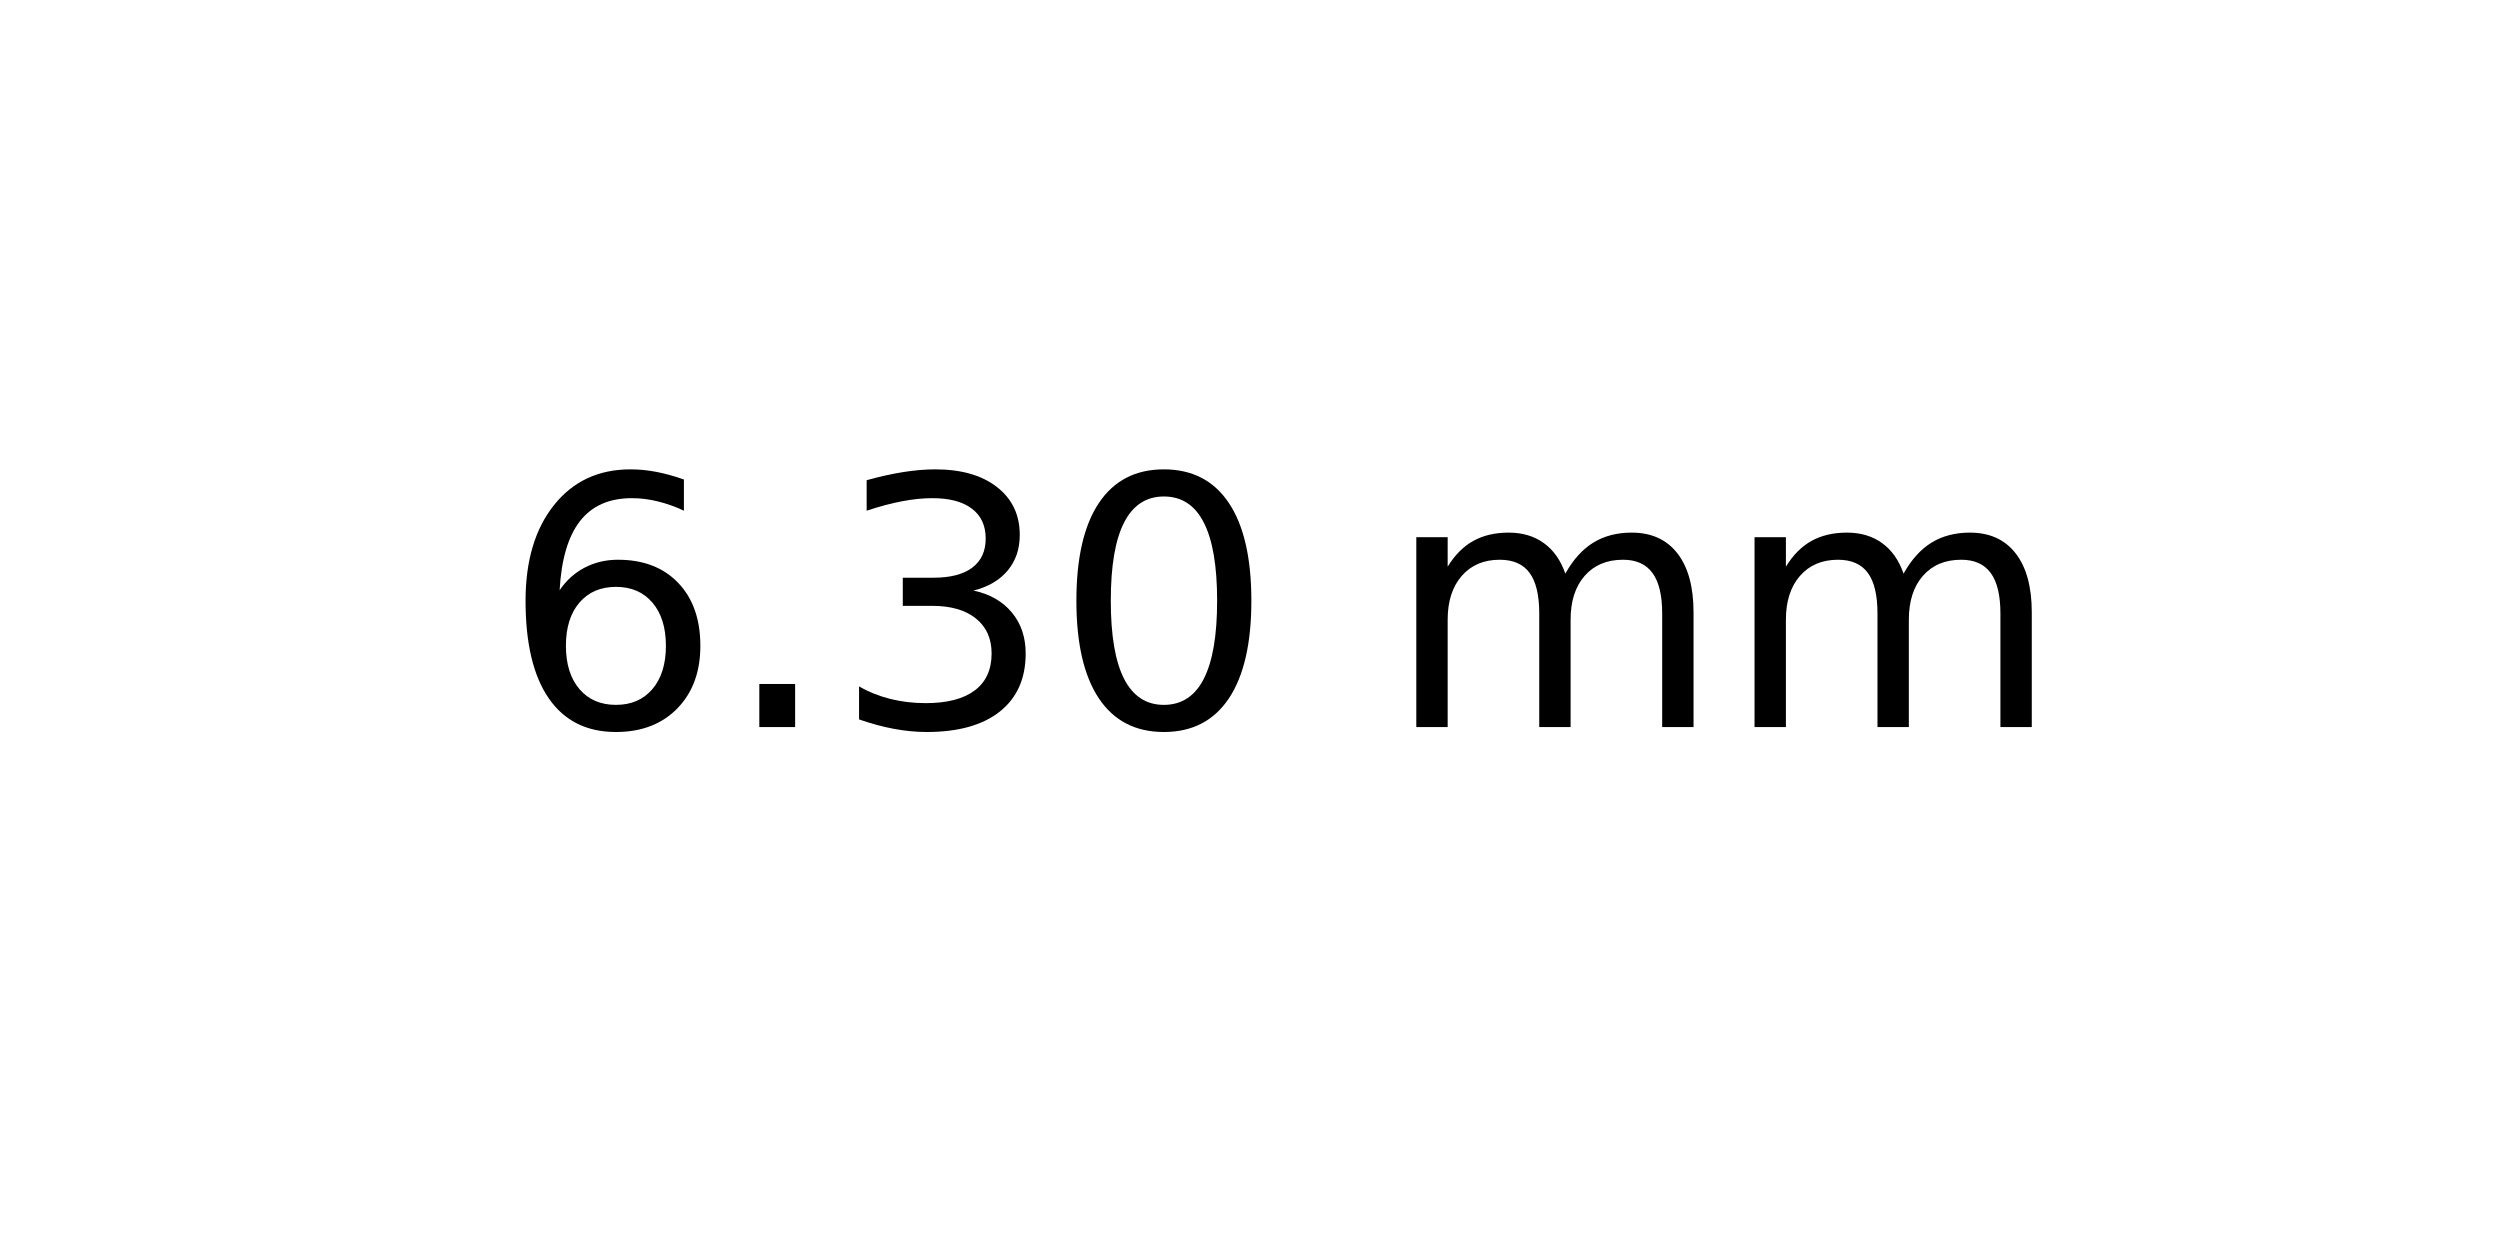
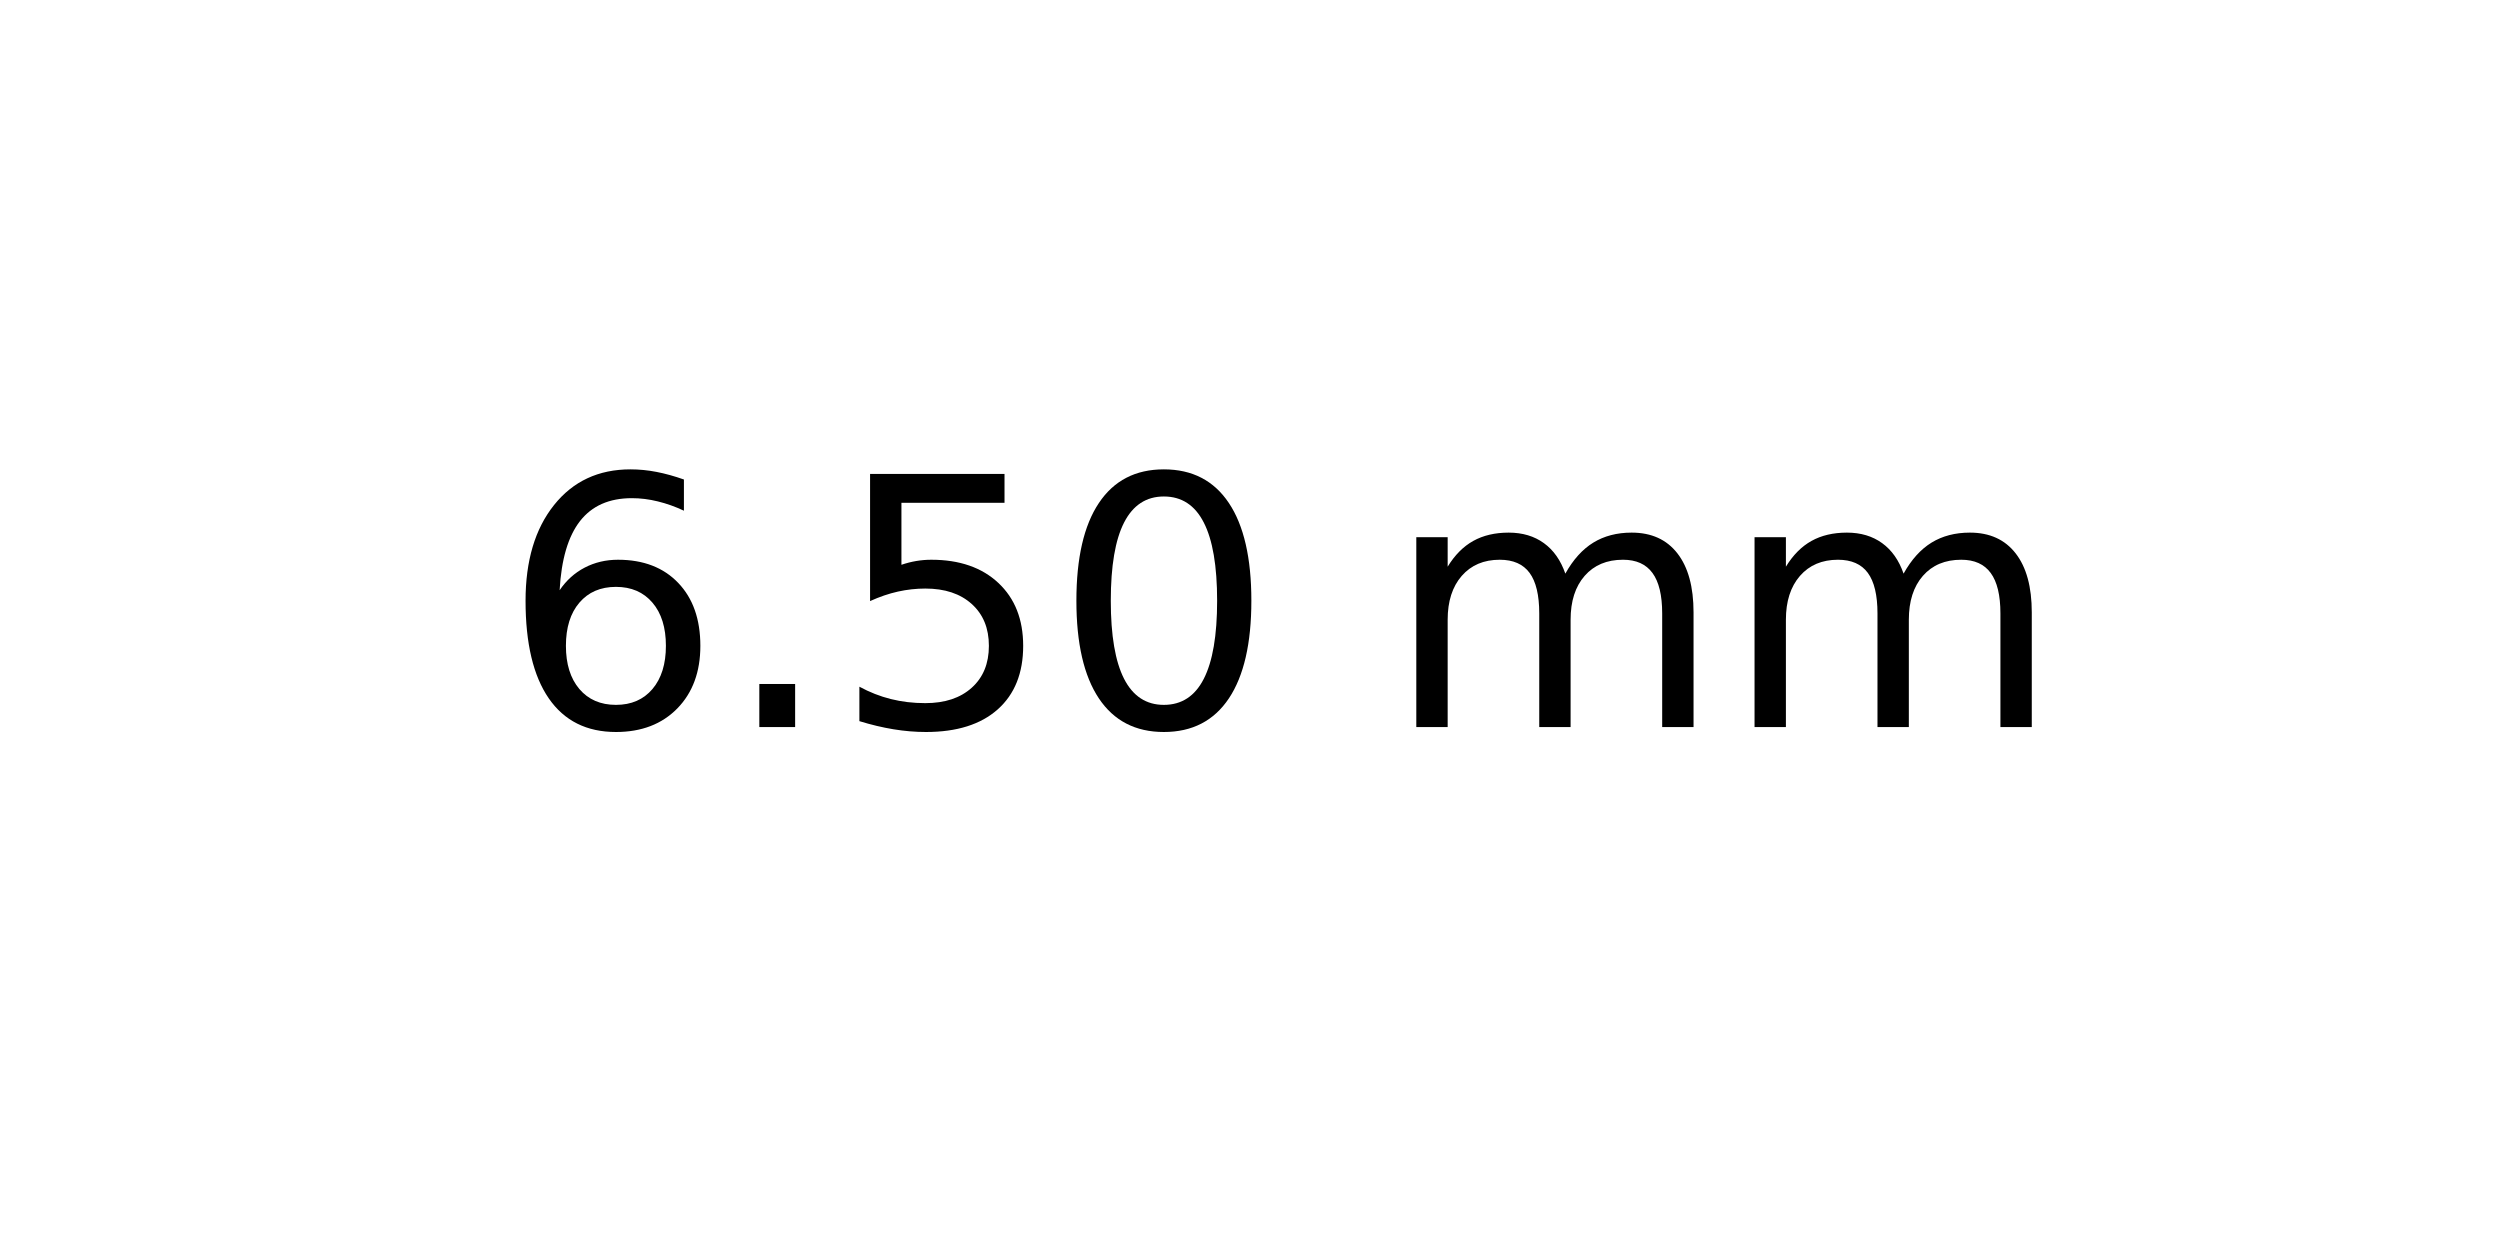
<svg xmlns="http://www.w3.org/2000/svg" xmlns:xlink="http://www.w3.org/1999/xlink" width="72pt" height="36pt" viewBox="0 0 72 36" version="1.1">
  <defs>
    <style type="text/css">*{stroke-linejoin: round; stroke-linecap: butt}</style>
  </defs>
  <g id="figure_1">
    <g id="axes_1">
      <g id="text_1">
        <g transform="translate(14.4375 20.93937) scale(0.1 -0.1)">
          <defs>
            <path id="DejaVuSans-36" d="M 2113 2584  Q 1688 2584 1439 2293  Q 1191 2003 1191 1497  Q 1191 994 1439 701  Q 1688 409 2113 409  Q 2538 409 2786 701  Q 3034 994 3034 1497  Q 3034 2003 2786 2293  Q 2538 2584 2113 2584  z M 3366 4563  L 3366 3988  Q 3128 4100 2886 4159  Q 2644 4219 2406 4219  Q 1781 4219 1451 3797  Q 1122 3375 1075 2522  Q 1259 2794 1537 2939  Q 1816 3084 2150 3084  Q 2853 3084 3261 2657  Q 3669 2231 3669 1497  Q 3669 778 3244 343  Q 2819 -91 2113 -91  Q 1303 -91 875 529  Q 447 1150 447 2328  Q 447 3434 972 4092  Q 1497 4750 2381 4750  Q 2619 4750 2861 4703  Q 3103 4656 3366 4563  z " transform="scale(0.015625)" />
            <path id="DejaVuSans-2e" d="M 684 794  L 1344 794  L 1344 0  L 684 0  L 684 794  z " transform="scale(0.015625)" />
-             <path id="DejaVuSans-33" d="M 2597 2516  Q 3050 2419 3304 2112  Q 3559 1806 3559 1356  Q 3559 666 3084 287  Q 2609 -91 1734 -91  Q 1441 -91 1130 -33  Q 819 25 488 141  L 488 750  Q 750 597 1062 519  Q 1375 441 1716 441  Q 2309 441 2620 675  Q 2931 909 2931 1356  Q 2931 1769 2642 2001  Q 2353 2234 1838 2234  L 1294 2234  L 1294 2753  L 1863 2753  Q 2328 2753 2575 2939  Q 2822 3125 2822 3475  Q 2822 3834 2567 4026  Q 2313 4219 1838 4219  Q 1578 4219 1281 4162  Q 984 4106 628 3988  L 628 4550  Q 988 4650 1302 4700  Q 1616 4750 1894 4750  Q 2613 4750 3031 4423  Q 3450 4097 3450 3541  Q 3450 3153 3228 2886  Q 3006 2619 2597 2516  z " transform="scale(0.015625)" />
+             <path id="DejaVuSans-35" d="M 691 4666  L 3169 4666  L 3169 4134  L 1269 4134  L 1269 2991  Q 1406 3038 1543 3061  Q 1681 3084 1819 3084  Q 2600 3084 3056 2656  Q 3513 2228 3513 1497  Q 3513 744 3044 326  Q 2575 -91 1722 -91  Q 1428 -91 1123 -41  Q 819 9 494 109  L 494 744  Q 775 591 1075 516  Q 1375 441 1709 441  Q 2250 441 2565 725  Q 2881 1009 2881 1497  Q 2881 1984 2565 2268  Q 2250 2553 1709 2553  Q 1456 2553 1204 2497  Q 953 2441 691 2322  L 691 4666  z " transform="scale(0.015625)" />
            <path id="DejaVuSans-30" d="M 2034 4250  Q 1547 4250 1301 3770  Q 1056 3291 1056 2328  Q 1056 1369 1301 889  Q 1547 409 2034 409  Q 2525 409 2770 889  Q 3016 1369 3016 2328  Q 3016 3291 2770 3770  Q 2525 4250 2034 4250  z M 2034 4750  Q 2819 4750 3233 4129  Q 3647 3509 3647 2328  Q 3647 1150 3233 529  Q 2819 -91 2034 -91  Q 1250 -91 836 529  Q 422 1150 422 2328  Q 422 3509 836 4129  Q 1250 4750 2034 4750  z " transform="scale(0.015625)" />
            <path id="DejaVuSans-20" transform="scale(0.015625)" />
            <path id="DejaVuSans-6d" d="M 3328 2828  Q 3544 3216 3844 3400  Q 4144 3584 4550 3584  Q 5097 3584 5394 3201  Q 5691 2819 5691 2113  L 5691 0  L 5113 0  L 5113 2094  Q 5113 2597 4934 2840  Q 4756 3084 4391 3084  Q 3944 3084 3684 2787  Q 3425 2491 3425 1978  L 3425 0  L 2847 0  L 2847 2094  Q 2847 2600 2669 2842  Q 2491 3084 2119 3084  Q 1678 3084 1418 2786  Q 1159 2488 1159 1978  L 1159 0  L 581 0  L 581 3500  L 1159 3500  L 1159 2956  Q 1356 3278 1631 3431  Q 1906 3584 2284 3584  Q 2666 3584 2933 3390  Q 3200 3197 3328 2828  z " transform="scale(0.015625)" />
          </defs>
          <use xlink:href="#DejaVuSans-36" />
          <use xlink:href="#DejaVuSans-2e" x="63.623" />
-           <use xlink:href="#DejaVuSans-33" x="95.41" />
+           <use xlink:href="#DejaVuSans-35" x="95.41" />
          <use xlink:href="#DejaVuSans-30" x="159.033" />
          <use xlink:href="#DejaVuSans-20" x="222.656" />
          <use xlink:href="#DejaVuSans-6d" x="254.443" />
          <use xlink:href="#DejaVuSans-6d" x="351.855" />
        </g>
      </g>
    </g>
  </g>
</svg>
